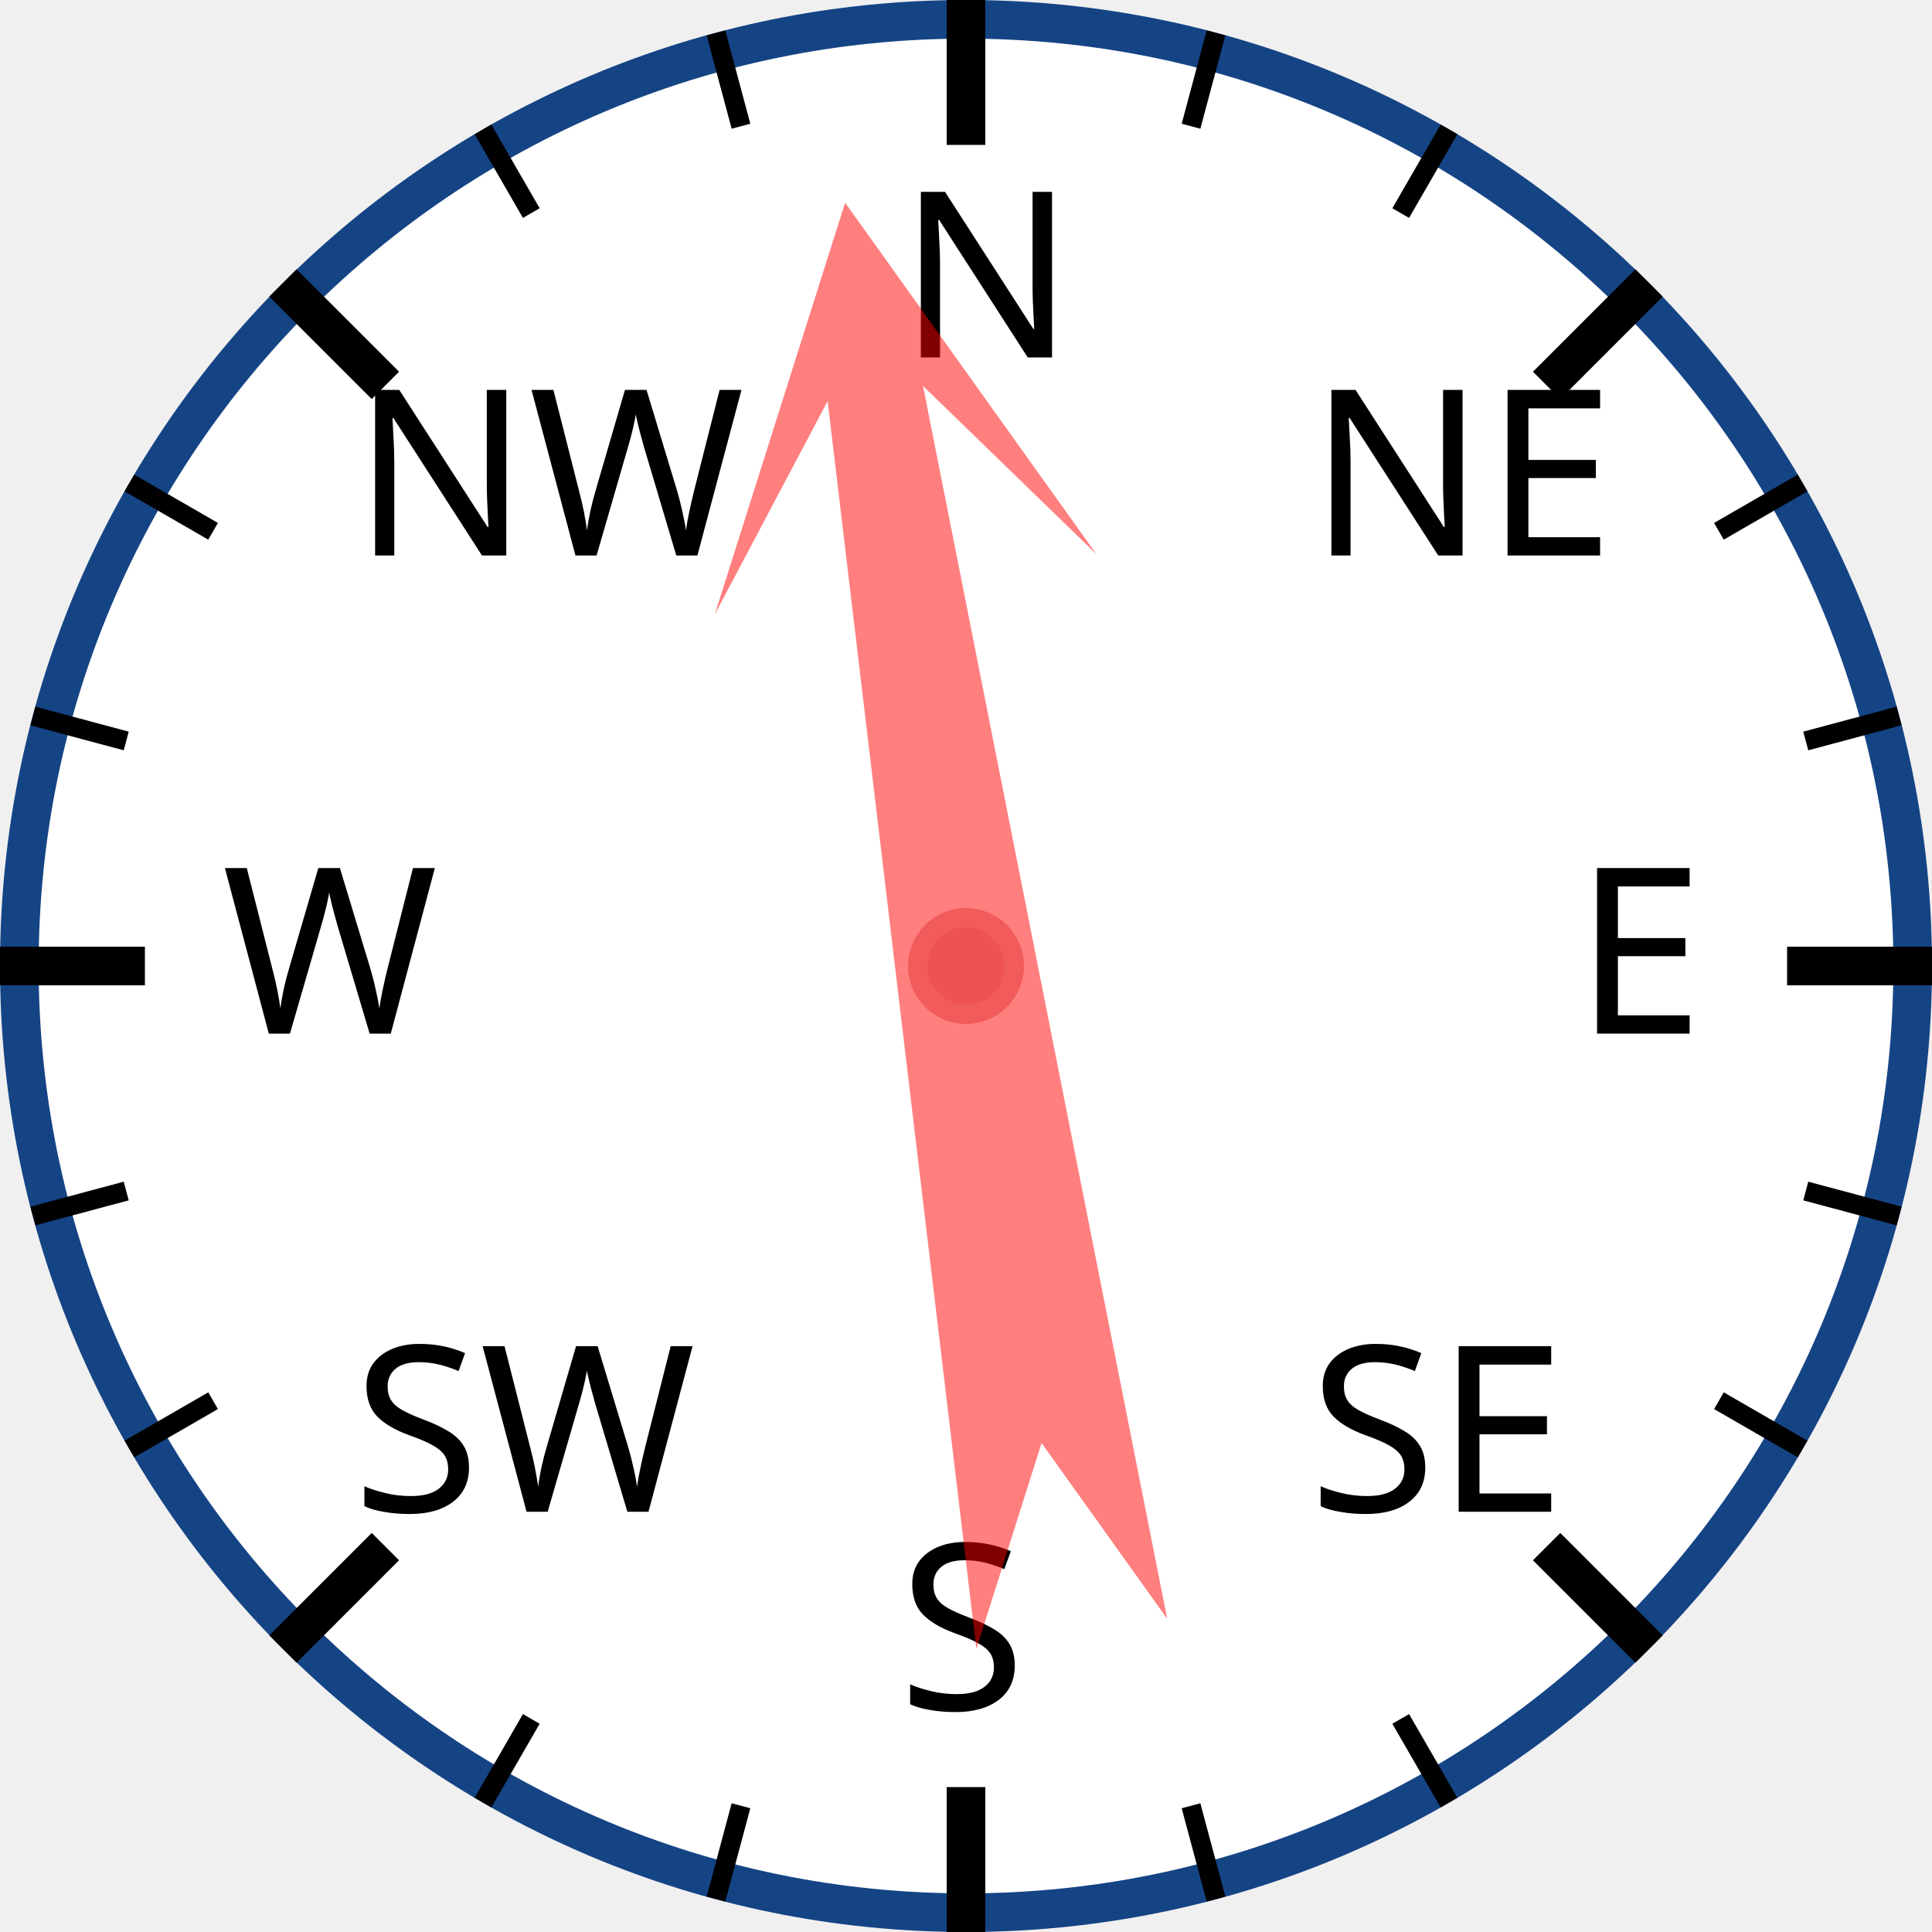
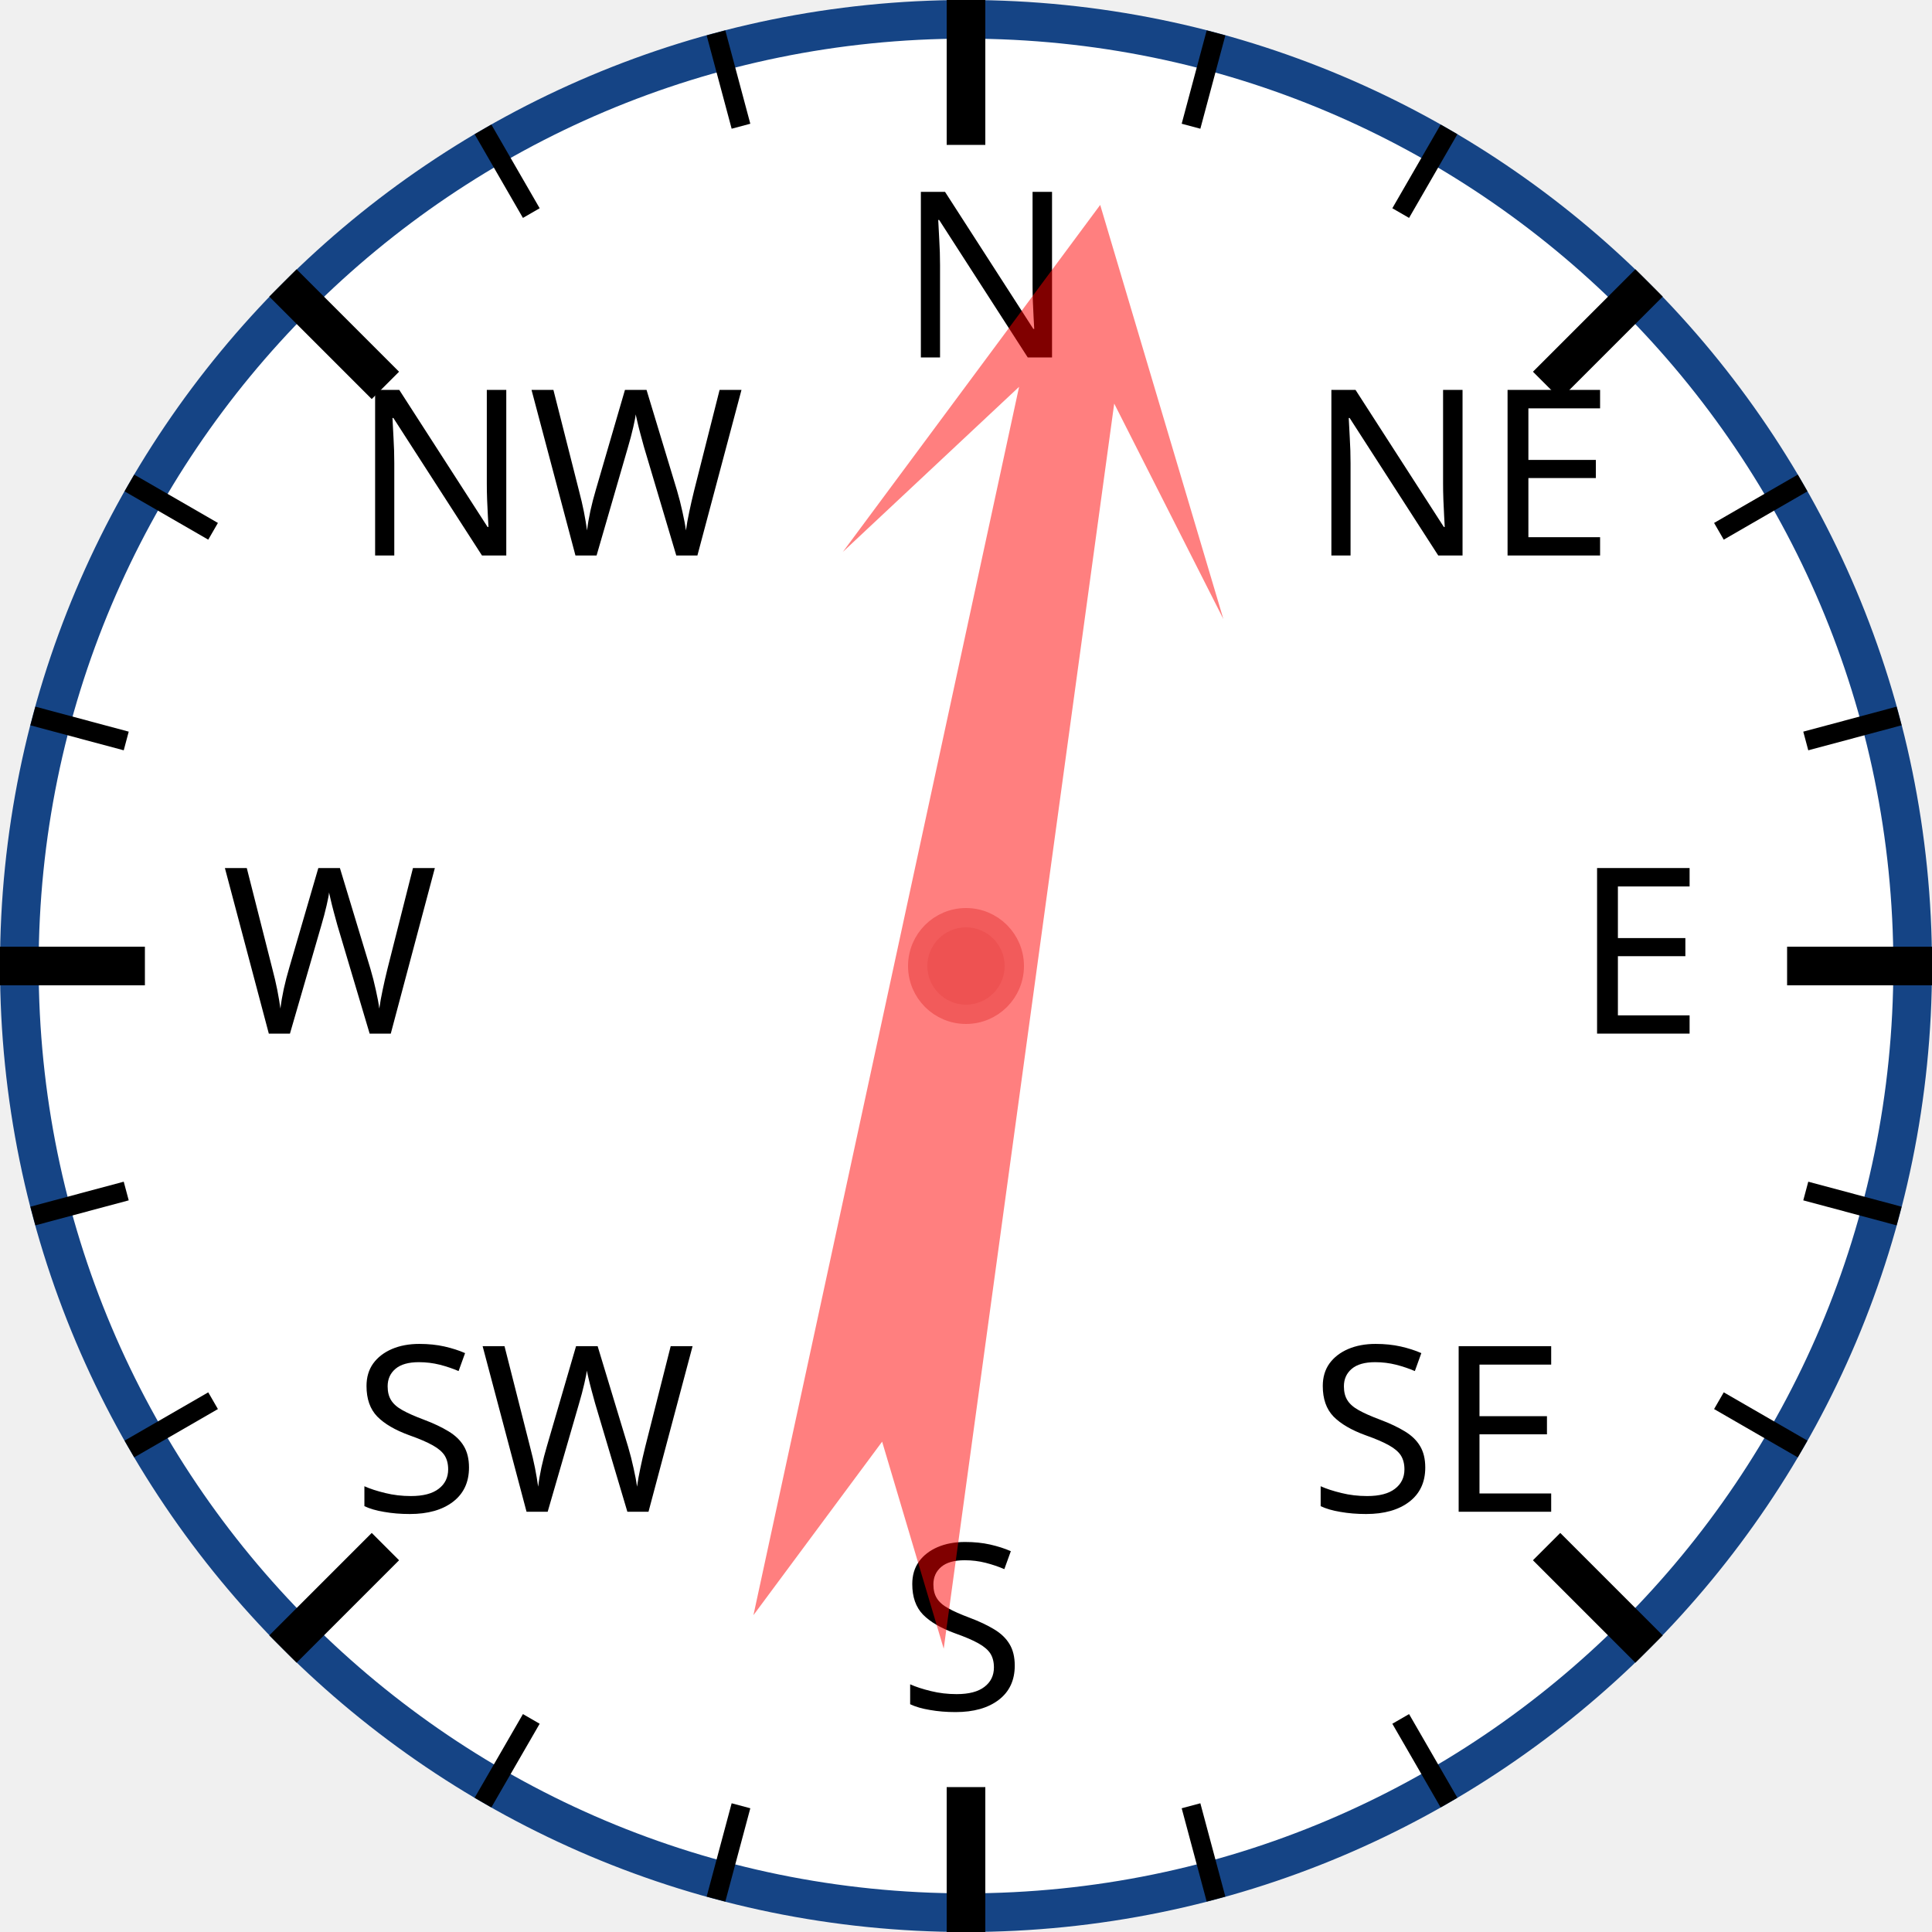
<svg xmlns="http://www.w3.org/2000/svg" width="120px" height="120px" viewBox="0 0 200 200">
  <circle cx="100" cy="100" r="98" style="fill: white; stroke: #154485; stroke-width: 4;" />
  <text x="93.0" y="37.0" style="font-family: sans-serif; font-size: 18pt;">N</text>
  <line x1="100.0" y1="0.0" x2="100.0" y2="15.0" style="stroke: black; stroke-width: 4;" />
  <line x1="74.118" y1="3.407" x2="76.706" y2="13.067" style="stroke: black; stroke-width: 2;" />
  <line x1="50" y1="13.397" x2="55" y2="22.058" style="stroke: black; stroke-width: 2;" />
  <text x="36.503" y="57.503" style="font-family: sans-serif; font-size: 18pt;">NW</text>
  <line x1="29.289" y1="29.289" x2="39.896" y2="39.896" style="stroke: black; stroke-width: 4;" />
  <line x1="13.397" y1="50" x2="22.058" y2="55" style="stroke: black; stroke-width: 2;" />
  <line x1="3.407" y1="74.118" x2="13.067" y2="76.706" style="stroke: black; stroke-width: 2;" />
  <text x="23.0" y="107.0" style="font-family: sans-serif; font-size: 18pt;">W</text>
  <line x1="0.0" y1="100.0" x2="15.0" y2="100.0" style="stroke: black; stroke-width: 4;" />
  <line x1="3.407" y1="125.882" x2="13.067" y2="123.294" style="stroke: black; stroke-width: 2;" />
  <line x1="13.397" y1="150" x2="22.058" y2="145" style="stroke: black; stroke-width: 2;" />
  <text x="36.503" y="156.497" style="font-family: sans-serif; font-size: 18pt;">SW</text>
  <line x1="29.289" y1="170.711" x2="39.896" y2="160.104" style="stroke: black; stroke-width: 4;" />
  <line x1="50" y1="186.603" x2="55" y2="177.942" style="stroke: black; stroke-width: 2;" />
  <line x1="74.118" y1="196.593" x2="76.706" y2="186.933" style="stroke: black; stroke-width: 2;" />
  <text x="93" y="177.0" style="font-family: sans-serif; font-size: 18pt;">S</text>
  <line x1="100" y1="200.0" x2="100" y2="185.0" style="stroke: black; stroke-width: 4;" />
  <line x1="125.882" y1="196.593" x2="123.294" y2="186.933" style="stroke: black; stroke-width: 2;" />
  <line x1="150.0" y1="186.603" x2="145.0" y2="177.942" style="stroke: black; stroke-width: 2;" />
  <text x="135.497" y="156.497" style="font-family: sans-serif; font-size: 18pt;">SE</text>
  <line x1="170.711" y1="170.711" x2="160.104" y2="160.104" style="stroke: black; stroke-width: 4;" />
  <line x1="186.603" y1="150" x2="177.942" y2="145" style="stroke: black; stroke-width: 2;" />
  <line x1="196.593" y1="125.882" x2="186.933" y2="123.294" style="stroke: black; stroke-width: 2;" />
  <text x="163.0" y="107" style="font-family: sans-serif; font-size: 18pt;">E</text>
  <line x1="200.0" y1="100" x2="185.0" y2="100" style="stroke: black; stroke-width: 4;" />
  <line x1="196.593" y1="74.118" x2="186.933" y2="76.706" style="stroke: black; stroke-width: 2;" />
  <line x1="186.603" y1="50" x2="177.942" y2="55" style="stroke: black; stroke-width: 2;" />
  <text x="135.497" y="57.503" style="font-family: sans-serif; font-size: 18pt;">NE</text>
  <line x1="170.711" y1="29.289" x2="160.104" y2="39.896" style="stroke: black; stroke-width: 4;" />
  <line x1="150" y1="13.397" x2="145" y2="22.058" style="stroke: black; stroke-width: 2;" />
  <line x1="125.882" y1="3.407" x2="123.294" y2="13.067" style="stroke: black; stroke-width: 2;" />
-   <polygon points="100 20 120 60 105 40 110 170 100 150 90 170 95 40 80 60" style="fill: red; fill-opacity: 0.5;" transform="rotate(351,100,100)" />
+   <polygon points="100 20 120 60 105 40 110 170 100 150 90 170 95 40 80 60" style="fill: red; fill-opacity: 0.5;" transform="rotate(10,100,100)" />
  <circle cx="100" cy="100" r="5" style="fill: #EE5252; stroke: #F25B5B; stroke-width: 2;" />
</svg>
